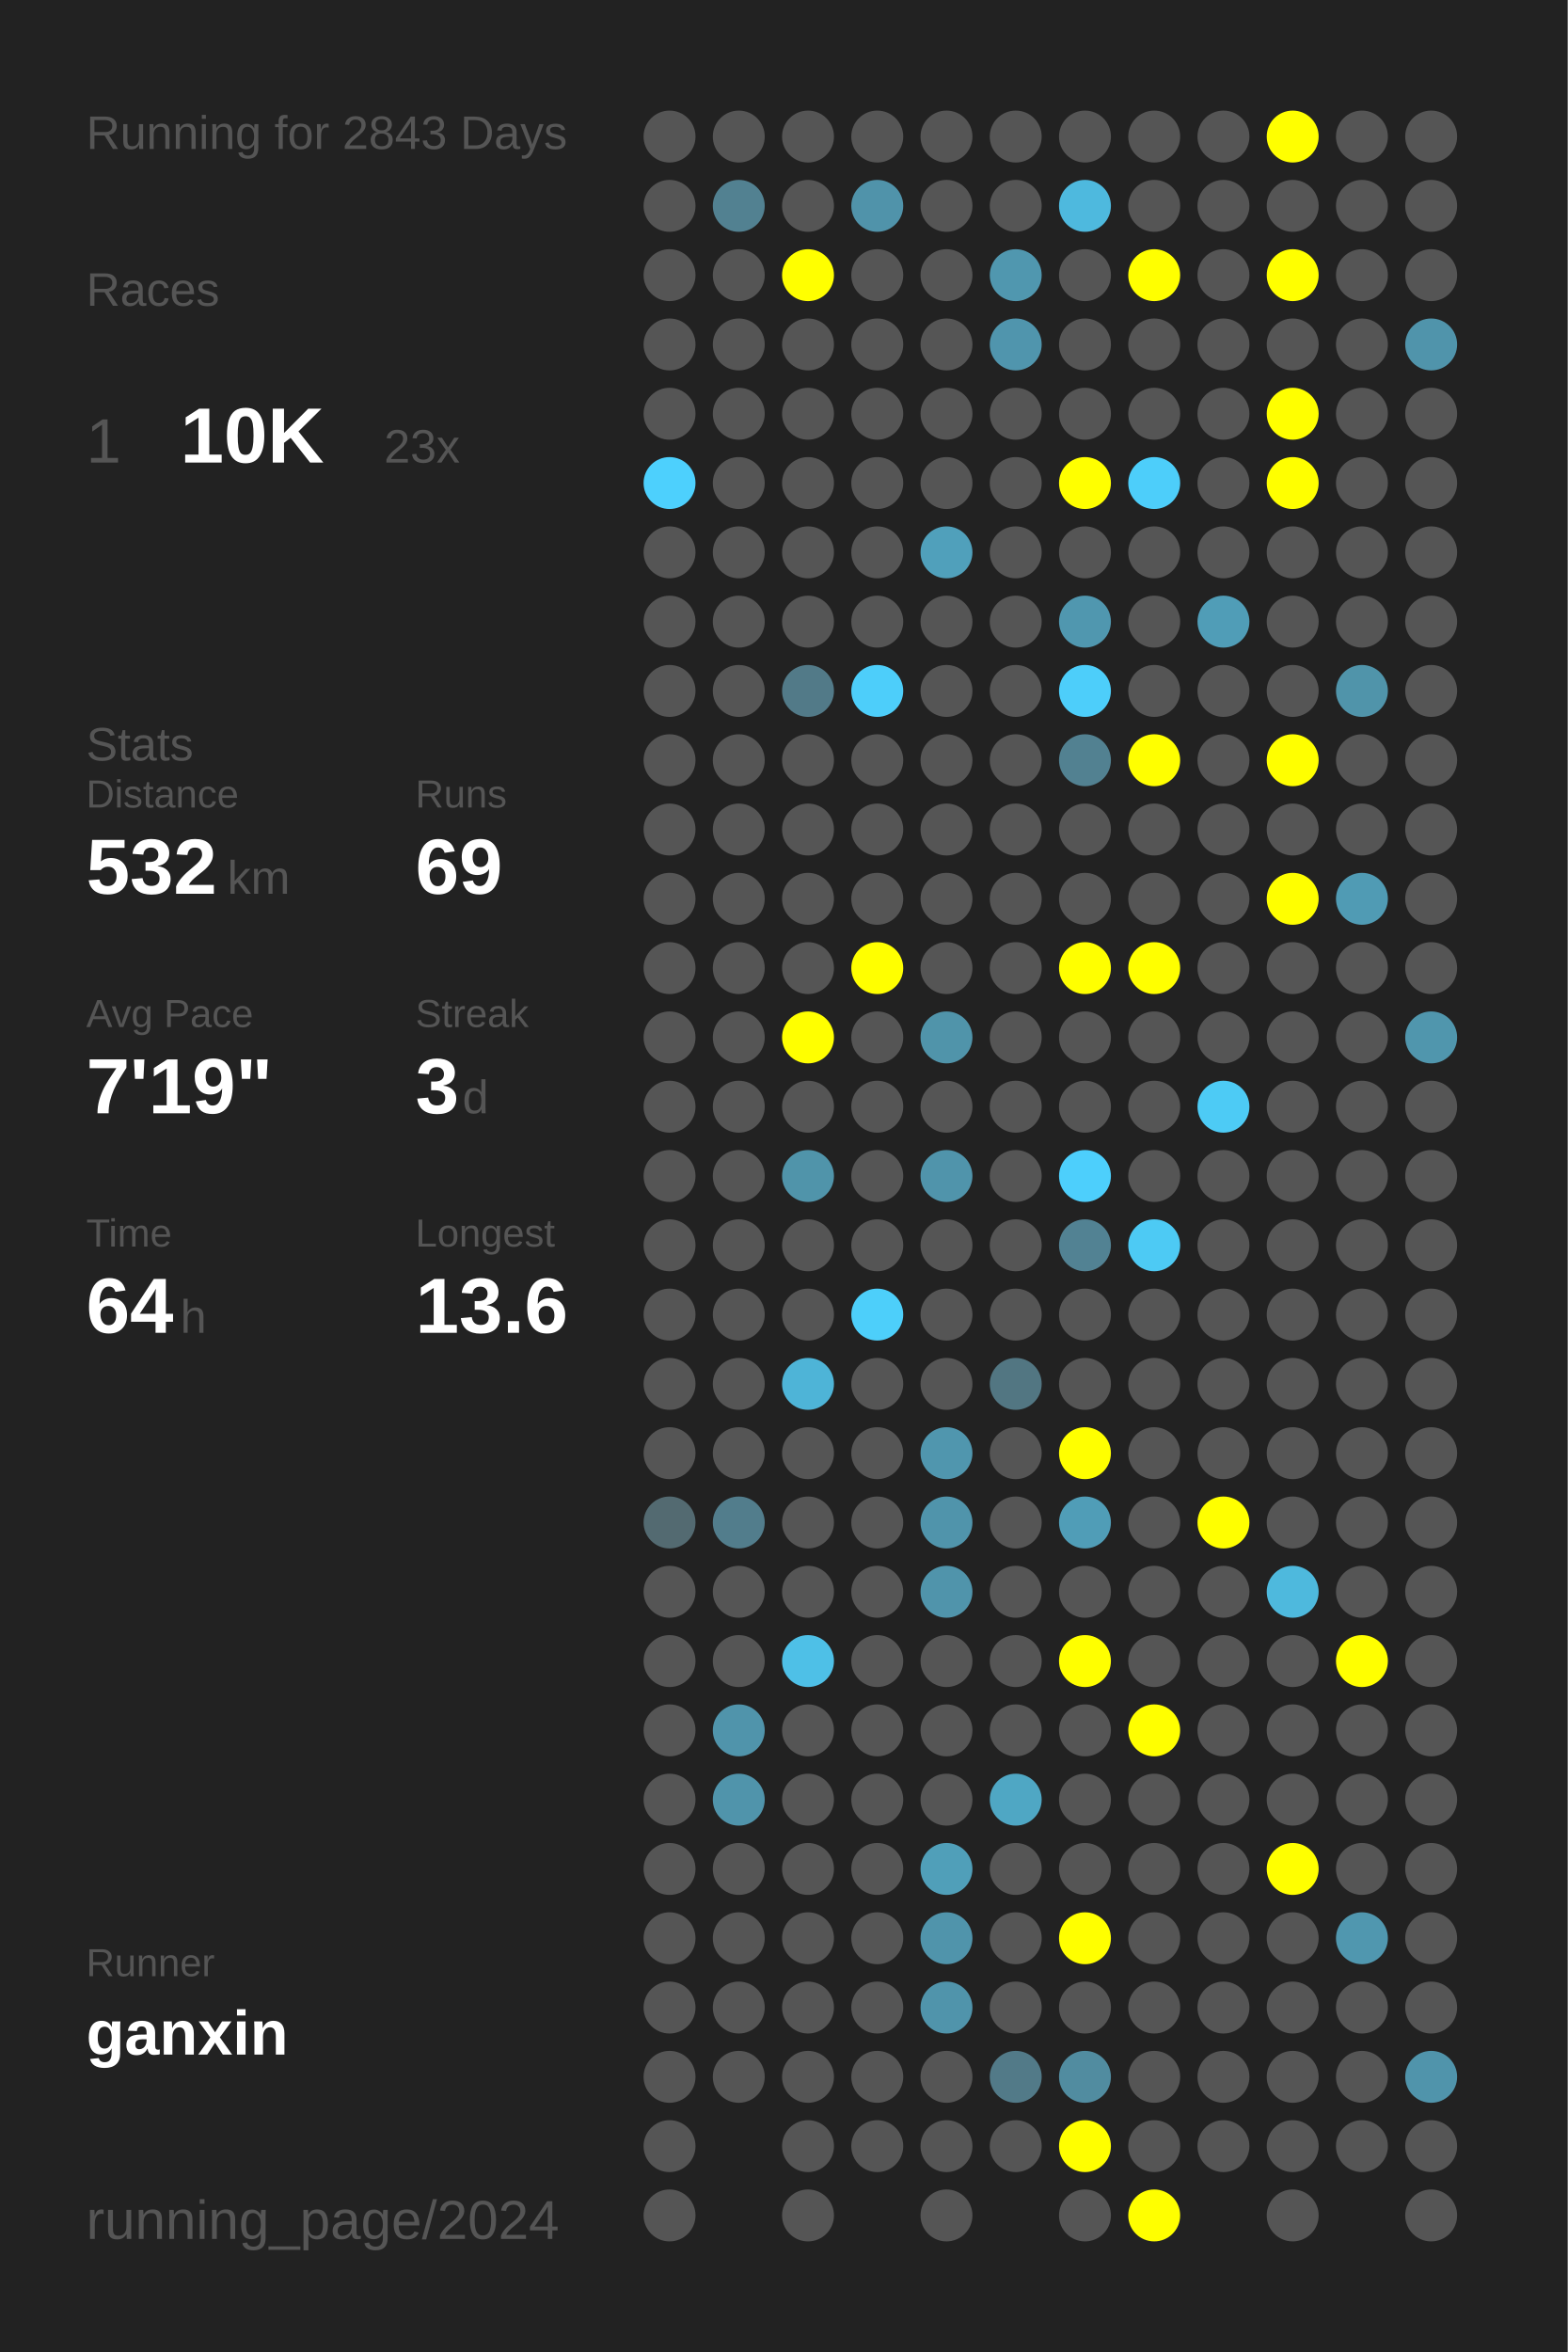
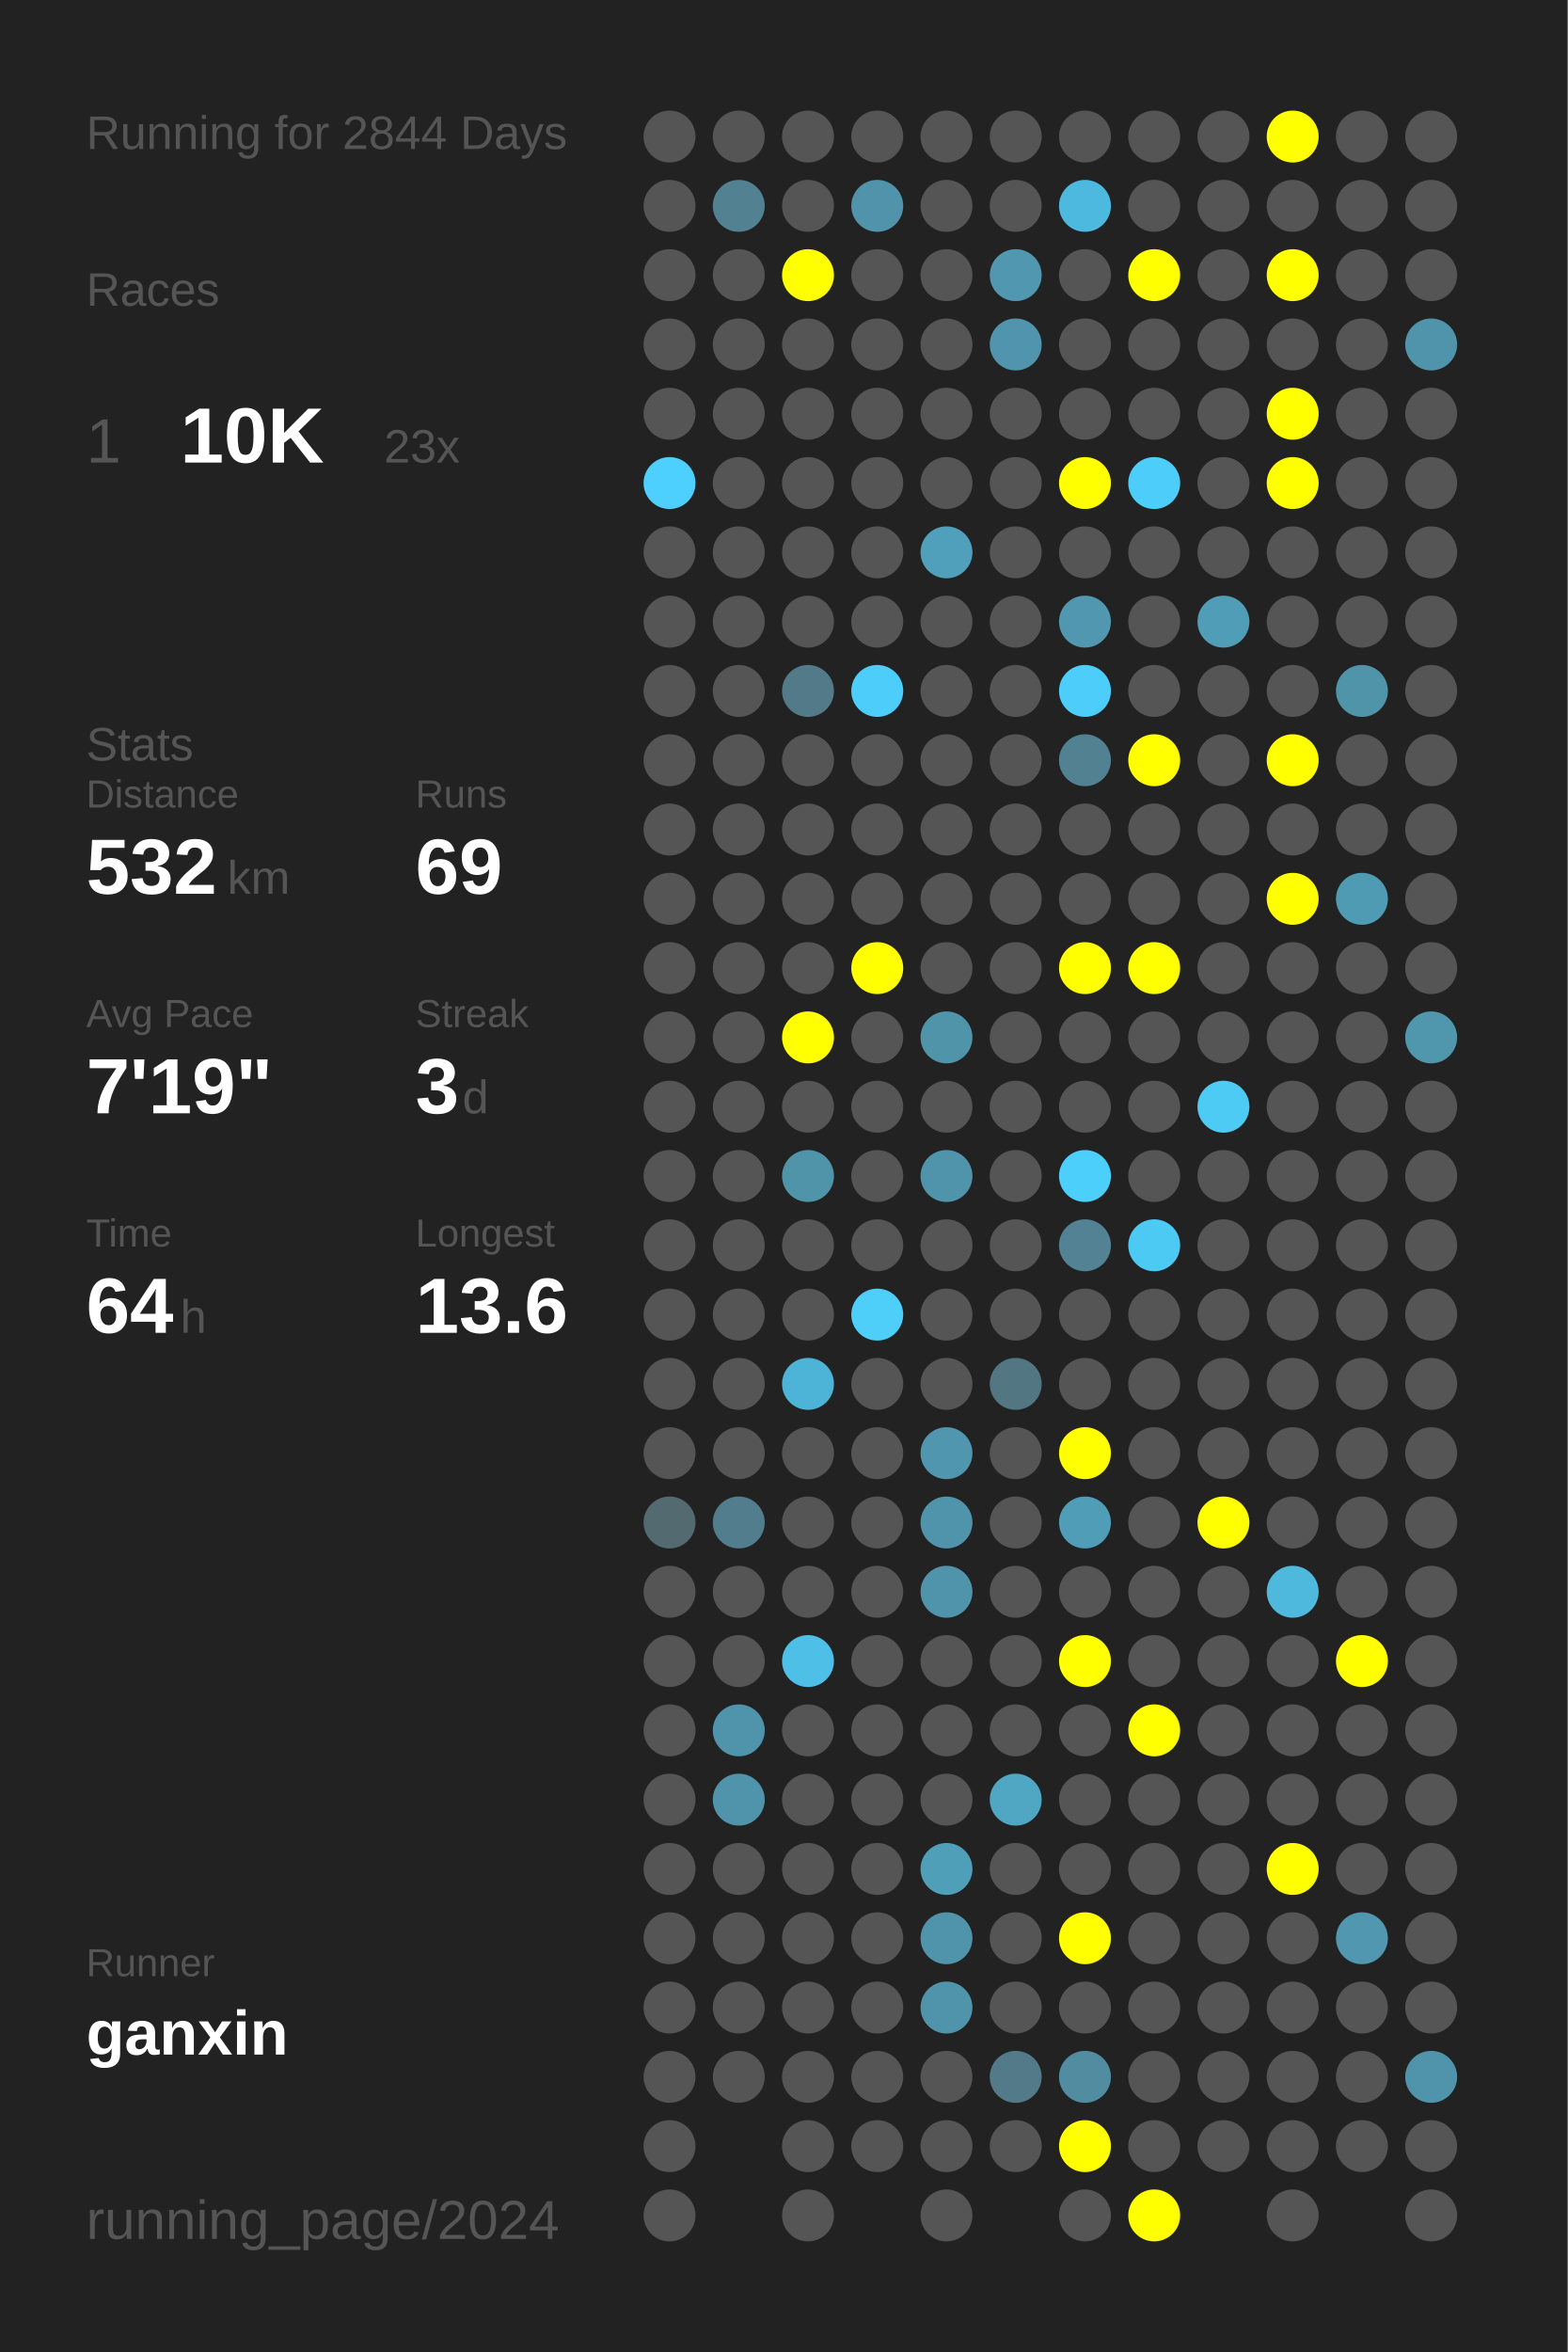
<svg xmlns="http://www.w3.org/2000/svg" baseProfile="full" height="300mm" version="1.1" viewBox="0,0,200,300" width="200mm">
  <defs />
  <rect fill="#222222" height="300" width="200" x="0" y="0" />
-   <text fill="#555555" style="font-size:6px; font-family:Arial;" x="11" y="19">Running for 2843 Days</text>
+   <text fill="#555555" style="font-size:6px; font-family:Arial;" x="11" y="19">Running for 2844 Days</text>
  <text fill="#555555" style="font-size:6px; font-family:Arial;" x="11" y="39">Races</text>
  <text fill="#555555" style="font-size:8px; font-family:Arial;" x="11" y="59">1</text>
  <text fill="#FFFFFF" style="font-size:10px; font-family:Arial; font-weight:bold;" x="23" y="59">10K</text>
  <text fill="#555555" style="font-size:6px; font-family:Arial;" x="49" y="59">23x</text>
  <text fill="#555555" style="font-size:6px; font-family:Arial;" x="11" y="97">Stats</text>
  <text fill="#555555" style="font-size:5px; font-family:Arial;" x="11" y="103">Distance</text>
  <text fill="#FFFFFF" style="font-size:10px; font-family:Arial; font-weight:bold;" x="11" y="114">532</text>
  <text fill="#555555" style="font-size:6px; font-family:Arial;" x="29" y="114">km</text>
  <text fill="#555555" style="font-size:5px; font-family:Arial;" x="53" y="103">Runs</text>
  <text fill="#FFFFFF" style="font-size:10px; font-family:Arial; font-weight:bold;" x="53" y="114">69</text>
  <text fill="#555555" style="font-size:5px; font-family:Arial;" x="11" y="131">Avg Pace</text>
  <text fill="#FFFFFF" style="font-size:10px; font-family:Arial; font-weight:bold;" x="11" y="142">7'19"</text>
  <text fill="#555555" style="font-size:5px; font-family:Arial;" x="53" y="131">Streak</text>
  <text fill="#FFFFFF" style="font-size:10px; font-family:Arial; font-weight:bold;" x="53" y="142">3</text>
  <text fill="#555555" style="font-size:6px; font-family:Arial;" x="59" y="142">d</text>
  <text fill="#555555" style="font-size:5px; font-family:Arial;" x="11" y="159">Time</text>
  <text fill="#FFFFFF" style="font-size:10px; font-family:Arial; font-weight:bold;" x="11" y="170">64</text>
  <text fill="#555555" style="font-size:6px; font-family:Arial;" x="23" y="170">h</text>
  <text fill="#555555" style="font-size:5px; font-family:Arial;" x="53" y="159">Longest</text>
  <text fill="#FFFFFF" style="font-size:10px; font-family:Arial; font-weight:bold;" x="53" y="170">13.6</text>
  <text fill="#555555" style="font-size:5px; font-family:Arial;" x="11" y="252.065">Runner</text>
  <text fill="#FFFFFF" style="font-size:8px; font-family:Arial; font-weight:bold;" x="11" y="262.065">ganxin</text>
  <text fill="#555555" style="font-size:7px; font-family:Arial;" x="11" y="285.581">running_page/2024</text>
  <circle cx="85.417" cy="17.419" fill="#555555" r="3.312" />
  <circle cx="85.417" cy="26.258" fill="#555555" r="3.312" />
  <circle cx="85.417" cy="35.097" fill="#555555" r="3.312" />
  <circle cx="85.417" cy="43.935" fill="#555555" r="3.312" />
  <circle cx="85.417" cy="52.774" fill="#555555" r="3.312" />
  <circle cx="85.417" cy="61.613" fill="#4dd0fd" r="3.312" />
  <circle cx="85.417" cy="70.452" fill="#555555" r="3.312" />
  <circle cx="85.417" cy="79.29" fill="#555555" r="3.312" />
  <circle cx="85.417" cy="88.129" fill="#555555" r="3.312" />
  <circle cx="85.417" cy="96.968" fill="#555555" r="3.312" />
  <circle cx="85.417" cy="105.806" fill="#555555" r="3.312" />
  <circle cx="85.417" cy="114.645" fill="#555555" r="3.312" />
  <circle cx="85.417" cy="123.484" fill="#555555" r="3.312" />
  <circle cx="85.417" cy="132.323" fill="#555555" r="3.312" />
  <circle cx="85.417" cy="141.161" fill="#555555" r="3.312" />
  <circle cx="85.417" cy="150" fill="#555555" r="3.312" />
  <circle cx="85.417" cy="158.839" fill="#555555" r="3.312" />
  <circle cx="85.417" cy="167.677" fill="#555555" r="3.312" />
  <circle cx="85.417" cy="176.516" fill="#555555" r="3.312" />
  <circle cx="85.417" cy="185.355" fill="#555555" r="3.312" />
  <circle cx="85.417" cy="194.194" fill="#536a71" r="3.312" />
  <circle cx="85.417" cy="203.032" fill="#555555" r="3.312" />
  <circle cx="85.417" cy="211.871" fill="#555555" r="3.312" />
  <circle cx="85.417" cy="220.71" fill="#555555" r="3.312" />
  <circle cx="85.417" cy="229.548" fill="#555555" r="3.312" />
  <circle cx="85.417" cy="238.387" fill="#555555" r="3.312" />
  <circle cx="85.417" cy="247.226" fill="#555555" r="3.312" />
  <circle cx="85.417" cy="256.065" fill="#555555" r="3.312" />
  <circle cx="85.417" cy="264.903" fill="#555555" r="3.312" />
  <circle cx="85.417" cy="273.742" fill="#555555" r="3.312" />
  <circle cx="85.417" cy="282.581" fill="#555555" r="3.312" />
  <circle cx="94.25" cy="17.419" fill="#555555" r="3.312" />
  <circle cx="94.25" cy="26.258" fill="#528191" r="3.312" />
  <circle cx="94.25" cy="35.097" fill="#555555" r="3.312" />
  <circle cx="94.25" cy="43.935" fill="#555555" r="3.312" />
  <circle cx="94.25" cy="52.774" fill="#555555" r="3.312" />
  <circle cx="94.25" cy="61.613" fill="#555555" r="3.312" />
  <circle cx="94.25" cy="70.452" fill="#555555" r="3.312" />
  <circle cx="94.25" cy="79.29" fill="#555555" r="3.312" />
  <circle cx="94.25" cy="88.129" fill="#555555" r="3.312" />
  <circle cx="94.25" cy="96.968" fill="#555555" r="3.312" />
  <circle cx="94.25" cy="105.806" fill="#555555" r="3.312" />
  <circle cx="94.25" cy="114.645" fill="#555555" r="3.312" />
  <circle cx="94.25" cy="123.484" fill="#555555" r="3.312" />
  <circle cx="94.25" cy="132.323" fill="#555555" r="3.312" />
  <circle cx="94.25" cy="141.161" fill="#555555" r="3.312" />
  <circle cx="94.25" cy="150" fill="#555555" r="3.312" />
  <circle cx="94.25" cy="158.839" fill="#555555" r="3.312" />
  <circle cx="94.25" cy="167.677" fill="#555555" r="3.312" />
  <circle cx="94.25" cy="176.516" fill="#555555" r="3.312" />
  <circle cx="94.25" cy="185.355" fill="#555555" r="3.312" />
  <circle cx="94.25" cy="194.194" fill="#527d8c" r="3.312" />
  <circle cx="94.25" cy="203.032" fill="#555555" r="3.312" />
  <circle cx="94.25" cy="211.871" fill="#555555" r="3.312" />
  <circle cx="94.25" cy="220.71" fill="#5094ab" r="3.312" />
  <circle cx="94.25" cy="229.548" fill="#5094ab" r="3.312" />
  <circle cx="94.25" cy="238.387" fill="#555555" r="3.312" />
  <circle cx="94.25" cy="247.226" fill="#555555" r="3.312" />
  <circle cx="94.25" cy="256.065" fill="#555555" r="3.312" />
  <circle cx="94.25" cy="264.903" fill="#555555" r="3.312" />
  <circle cx="103.083" cy="17.419" fill="#555555" r="3.312" />
  <circle cx="103.083" cy="26.258" fill="#555555" r="3.312" />
  <circle cx="103.083" cy="35.097" fill="#FFFF00" r="3.312" />
  <circle cx="103.083" cy="43.935" fill="#555555" r="3.312" />
  <circle cx="103.083" cy="52.774" fill="#555555" r="3.312" />
  <circle cx="103.083" cy="61.613" fill="#555555" r="3.312" />
  <circle cx="103.083" cy="70.452" fill="#555555" r="3.312" />
  <circle cx="103.083" cy="79.29" fill="#555555" r="3.312" />
  <circle cx="103.083" cy="88.129" fill="#527a88" r="3.312" />
  <circle cx="103.083" cy="96.968" fill="#555555" r="3.312" />
  <circle cx="103.083" cy="105.806" fill="#555555" r="3.312" />
  <circle cx="103.083" cy="114.645" fill="#555555" r="3.312" />
  <circle cx="103.083" cy="123.484" fill="#555555" r="3.312" />
  <circle cx="103.083" cy="132.323" fill="#FFFF00" r="3.312" />
  <circle cx="103.083" cy="141.161" fill="#555555" r="3.312" />
  <circle cx="103.083" cy="150" fill="#5094aa" r="3.312" />
  <circle cx="103.083" cy="158.839" fill="#555555" r="3.312" />
  <circle cx="103.083" cy="167.677" fill="#555555" r="3.312" />
  <circle cx="103.083" cy="176.516" fill="#4eb4d7" r="3.312" />
  <circle cx="103.083" cy="185.355" fill="#555555" r="3.312" />
  <circle cx="103.083" cy="194.194" fill="#555555" r="3.312" />
  <circle cx="103.083" cy="203.032" fill="#555555" r="3.312" />
  <circle cx="103.083" cy="211.871" fill="#4ec0e7" r="3.312" />
  <circle cx="103.083" cy="220.71" fill="#555555" r="3.312" />
  <circle cx="103.083" cy="229.548" fill="#555555" r="3.312" />
  <circle cx="103.083" cy="238.387" fill="#555555" r="3.312" />
  <circle cx="103.083" cy="247.226" fill="#555555" r="3.312" />
  <circle cx="103.083" cy="256.065" fill="#555555" r="3.312" />
  <circle cx="103.083" cy="264.903" fill="#555555" r="3.312" />
  <circle cx="103.083" cy="273.742" fill="#555555" r="3.312" />
  <circle cx="103.083" cy="282.581" fill="#555555" r="3.312" />
  <circle cx="111.917" cy="17.419" fill="#555555" r="3.312" />
  <circle cx="111.917" cy="26.258" fill="#5093aa" r="3.312" />
  <circle cx="111.917" cy="35.097" fill="#555555" r="3.312" />
  <circle cx="111.917" cy="43.935" fill="#555555" r="3.312" />
  <circle cx="111.917" cy="52.774" fill="#555555" r="3.312" />
  <circle cx="111.917" cy="61.613" fill="#555555" r="3.312" />
  <circle cx="111.917" cy="70.452" fill="#555555" r="3.312" />
  <circle cx="111.917" cy="79.29" fill="#555555" r="3.312" />
  <circle cx="111.917" cy="88.129" fill="#4dcefa" r="3.312" />
  <circle cx="111.917" cy="96.968" fill="#555555" r="3.312" />
  <circle cx="111.917" cy="105.806" fill="#555555" r="3.312" />
  <circle cx="111.917" cy="114.645" fill="#555555" r="3.312" />
  <circle cx="111.917" cy="123.484" fill="#FFFF00" r="3.312" />
  <circle cx="111.917" cy="132.323" fill="#555555" r="3.312" />
  <circle cx="111.917" cy="141.161" fill="#555555" r="3.312" />
  <circle cx="111.917" cy="150" fill="#555555" r="3.312" />
  <circle cx="111.917" cy="158.839" fill="#555555" r="3.312" />
  <circle cx="111.917" cy="167.677" fill="#4dcffa" r="3.312" />
  <circle cx="111.917" cy="176.516" fill="#555555" r="3.312" />
  <circle cx="111.917" cy="185.355" fill="#555555" r="3.312" />
  <circle cx="111.917" cy="194.194" fill="#555555" r="3.312" />
  <circle cx="111.917" cy="203.032" fill="#555555" r="3.312" />
  <circle cx="111.917" cy="211.871" fill="#555555" r="3.312" />
  <circle cx="111.917" cy="220.71" fill="#555555" r="3.312" />
  <circle cx="111.917" cy="229.548" fill="#555555" r="3.312" />
  <circle cx="111.917" cy="238.387" fill="#555555" r="3.312" />
  <circle cx="111.917" cy="247.226" fill="#555555" r="3.312" />
  <circle cx="111.917" cy="256.065" fill="#555555" r="3.312" />
  <circle cx="111.917" cy="264.903" fill="#555555" r="3.312" />
  <circle cx="111.917" cy="273.742" fill="#555555" r="3.312" />
  <circle cx="120.75" cy="17.419" fill="#555555" r="3.312" />
  <circle cx="120.75" cy="26.258" fill="#555555" r="3.312" />
  <circle cx="120.75" cy="35.097" fill="#555555" r="3.312" />
  <circle cx="120.75" cy="43.935" fill="#555555" r="3.312" />
  <circle cx="120.75" cy="52.774" fill="#555555" r="3.312" />
  <circle cx="120.75" cy="61.613" fill="#555555" r="3.312" />
  <circle cx="120.75" cy="70.452" fill="#50a0bb" r="3.312" />
  <circle cx="120.75" cy="79.29" fill="#555555" r="3.312" />
  <circle cx="120.75" cy="88.129" fill="#555555" r="3.312" />
  <circle cx="120.75" cy="96.968" fill="#555555" r="3.312" />
  <circle cx="120.75" cy="105.806" fill="#555555" r="3.312" />
  <circle cx="120.75" cy="114.645" fill="#555555" r="3.312" />
  <circle cx="120.75" cy="123.484" fill="#555555" r="3.312" />
  <circle cx="120.75" cy="132.323" fill="#5094aa" r="3.312" />
  <circle cx="120.75" cy="141.161" fill="#555555" r="3.312" />
  <circle cx="120.75" cy="150" fill="#5094ab" r="3.312" />
  <circle cx="120.75" cy="158.839" fill="#555555" r="3.312" />
  <circle cx="120.75" cy="167.677" fill="#555555" r="3.312" />
  <circle cx="120.75" cy="176.516" fill="#555555" r="3.312" />
  <circle cx="120.75" cy="185.355" fill="#5096ae" r="3.312" />
  <circle cx="120.75" cy="194.194" fill="#5094ab" r="3.312" />
  <circle cx="120.75" cy="203.032" fill="#5094ab" r="3.312" />
  <circle cx="120.75" cy="211.871" fill="#555555" r="3.312" />
  <circle cx="120.75" cy="220.71" fill="#555555" r="3.312" />
  <circle cx="120.75" cy="229.548" fill="#555555" r="3.312" />
  <circle cx="120.75" cy="238.387" fill="#509fb9" r="3.312" />
  <circle cx="120.75" cy="247.226" fill="#5094ab" r="3.312" />
  <circle cx="120.75" cy="256.065" fill="#5094ab" r="3.312" />
  <circle cx="120.75" cy="264.903" fill="#555555" r="3.312" />
  <circle cx="120.75" cy="273.742" fill="#555555" r="3.312" />
  <circle cx="120.75" cy="282.581" fill="#555555" r="3.312" />
  <circle cx="129.583" cy="17.419" fill="#555555" r="3.312" />
  <circle cx="129.583" cy="26.258" fill="#555555" r="3.312" />
  <circle cx="129.583" cy="35.097" fill="#5097af" r="3.312" />
  <circle cx="129.583" cy="43.935" fill="#5095ad" r="3.312" />
  <circle cx="129.583" cy="52.774" fill="#555555" r="3.312" />
  <circle cx="129.583" cy="61.613" fill="#555555" r="3.312" />
  <circle cx="129.583" cy="70.452" fill="#555555" r="3.312" />
  <circle cx="129.583" cy="79.29" fill="#555555" r="3.312" />
  <circle cx="129.583" cy="88.129" fill="#555555" r="3.312" />
  <circle cx="129.583" cy="96.968" fill="#555555" r="3.312" />
  <circle cx="129.583" cy="105.806" fill="#555555" r="3.312" />
  <circle cx="129.583" cy="114.645" fill="#555555" r="3.312" />
  <circle cx="129.583" cy="123.484" fill="#555555" r="3.312" />
  <circle cx="129.583" cy="132.323" fill="#555555" r="3.312" />
  <circle cx="129.583" cy="141.161" fill="#555555" r="3.312" />
  <circle cx="129.583" cy="150" fill="#555555" r="3.312" />
  <circle cx="129.583" cy="158.839" fill="#555555" r="3.312" />
  <circle cx="129.583" cy="167.677" fill="#555555" r="3.312" />
  <circle cx="129.583" cy="176.516" fill="#527682" r="3.312" />
  <circle cx="129.583" cy="185.355" fill="#555555" r="3.312" />
  <circle cx="129.583" cy="194.194" fill="#555555" r="3.312" />
  <circle cx="129.583" cy="203.032" fill="#555555" r="3.312" />
  <circle cx="129.583" cy="211.871" fill="#555555" r="3.312" />
  <circle cx="129.583" cy="220.71" fill="#555555" r="3.312" />
  <circle cx="129.583" cy="229.548" fill="#4fa7c4" r="3.312" />
  <circle cx="129.583" cy="238.387" fill="#555555" r="3.312" />
  <circle cx="129.583" cy="247.226" fill="#555555" r="3.312" />
  <circle cx="129.583" cy="256.065" fill="#555555" r="3.312" />
  <circle cx="129.583" cy="264.903" fill="#527a88" r="3.312" />
  <circle cx="129.583" cy="273.742" fill="#555555" r="3.312" />
  <circle cx="138.417" cy="17.419" fill="#555555" r="3.312" />
  <circle cx="138.417" cy="26.258" fill="#4eb9de" r="3.312" />
  <circle cx="138.417" cy="35.097" fill="#555555" r="3.312" />
  <circle cx="138.417" cy="43.935" fill="#555555" r="3.312" />
  <circle cx="138.417" cy="52.774" fill="#555555" r="3.312" />
  <circle cx="138.417" cy="61.613" fill="#FFFF00" r="3.312" />
  <circle cx="138.417" cy="70.452" fill="#555555" r="3.312" />
  <circle cx="138.417" cy="79.29" fill="#5097af" r="3.312" />
  <circle cx="138.417" cy="88.129" fill="#4dcefa" r="3.312" />
  <circle cx="138.417" cy="96.968" fill="#528191" r="3.312" />
  <circle cx="138.417" cy="105.806" fill="#555555" r="3.312" />
  <circle cx="138.417" cy="114.645" fill="#555555" r="3.312" />
  <circle cx="138.417" cy="123.484" fill="#FFFF00" r="3.312" />
  <circle cx="138.417" cy="132.323" fill="#555555" r="3.312" />
  <circle cx="138.417" cy="141.161" fill="#555555" r="3.312" />
  <circle cx="138.417" cy="150" fill="#4dcffc" r="3.312" />
  <circle cx="138.417" cy="158.839" fill="#528293" r="3.312" />
  <circle cx="138.417" cy="167.677" fill="#555555" r="3.312" />
  <circle cx="138.417" cy="176.516" fill="#555555" r="3.312" />
  <circle cx="138.417" cy="185.355" fill="#FFFF00" r="3.312" />
  <circle cx="138.417" cy="194.194" fill="#509db7" r="3.312" />
  <circle cx="138.417" cy="203.032" fill="#555555" r="3.312" />
  <circle cx="138.417" cy="211.871" fill="#FFFF00" r="3.312" />
  <circle cx="138.417" cy="220.71" fill="#555555" r="3.312" />
  <circle cx="138.417" cy="229.548" fill="#555555" r="3.312" />
  <circle cx="138.417" cy="238.387" fill="#555555" r="3.312" />
  <circle cx="138.417" cy="247.226" fill="#FFFF00" r="3.312" />
  <circle cx="138.417" cy="256.065" fill="#555555" r="3.312" />
  <circle cx="138.417" cy="264.903" fill="#518ca0" r="3.312" />
  <circle cx="138.417" cy="273.742" fill="#FFFF00" r="3.312" />
  <circle cx="138.417" cy="282.581" fill="#555555" r="3.312" />
  <circle cx="147.25" cy="17.419" fill="#555555" r="3.312" />
  <circle cx="147.25" cy="26.258" fill="#555555" r="3.312" />
  <circle cx="147.25" cy="35.097" fill="#FFFF00" r="3.312" />
  <circle cx="147.25" cy="43.935" fill="#555555" r="3.312" />
  <circle cx="147.25" cy="52.774" fill="#555555" r="3.312" />
  <circle cx="147.25" cy="61.613" fill="#4dcefa" r="3.312" />
  <circle cx="147.25" cy="70.452" fill="#555555" r="3.312" />
  <circle cx="147.25" cy="79.29" fill="#555555" r="3.312" />
  <circle cx="147.25" cy="88.129" fill="#555555" r="3.312" />
  <circle cx="147.25" cy="96.968" fill="#FFFF00" r="3.312" />
  <circle cx="147.25" cy="105.806" fill="#555555" r="3.312" />
  <circle cx="147.25" cy="114.645" fill="#555555" r="3.312" />
  <circle cx="147.25" cy="123.484" fill="#FFFF00" r="3.312" />
  <circle cx="147.25" cy="132.323" fill="#555555" r="3.312" />
  <circle cx="147.25" cy="141.161" fill="#555555" r="3.312" />
  <circle cx="147.25" cy="150" fill="#555555" r="3.312" />
  <circle cx="147.25" cy="158.839" fill="#4dcaf4" r="3.312" />
  <circle cx="147.25" cy="167.677" fill="#555555" r="3.312" />
  <circle cx="147.25" cy="176.516" fill="#555555" r="3.312" />
  <circle cx="147.25" cy="185.355" fill="#555555" r="3.312" />
  <circle cx="147.25" cy="194.194" fill="#555555" r="3.312" />
  <circle cx="147.25" cy="203.032" fill="#555555" r="3.312" />
  <circle cx="147.25" cy="211.871" fill="#555555" r="3.312" />
  <circle cx="147.25" cy="220.71" fill="#FFFF00" r="3.312" />
  <circle cx="147.25" cy="229.548" fill="#555555" r="3.312" />
  <circle cx="147.25" cy="238.387" fill="#555555" r="3.312" />
  <circle cx="147.25" cy="247.226" fill="#555555" r="3.312" />
  <circle cx="147.25" cy="256.065" fill="#555555" r="3.312" />
  <circle cx="147.25" cy="264.903" fill="#555555" r="3.312" />
  <circle cx="147.25" cy="273.742" fill="#555555" r="3.312" />
  <circle cx="147.25" cy="282.581" fill="#FFFF00" r="3.312" />
  <circle cx="156.083" cy="17.419" fill="#555555" r="3.312" />
  <circle cx="156.083" cy="26.258" fill="#555555" r="3.312" />
  <circle cx="156.083" cy="35.097" fill="#555555" r="3.312" />
  <circle cx="156.083" cy="43.935" fill="#555555" r="3.312" />
  <circle cx="156.083" cy="52.774" fill="#555555" r="3.312" />
  <circle cx="156.083" cy="61.613" fill="#555555" r="3.312" />
  <circle cx="156.083" cy="70.452" fill="#555555" r="3.312" />
  <circle cx="156.083" cy="79.29" fill="#509db7" r="3.312" />
  <circle cx="156.083" cy="88.129" fill="#555555" r="3.312" />
  <circle cx="156.083" cy="96.968" fill="#555555" r="3.312" />
  <circle cx="156.083" cy="105.806" fill="#555555" r="3.312" />
  <circle cx="156.083" cy="114.645" fill="#555555" r="3.312" />
  <circle cx="156.083" cy="123.484" fill="#555555" r="3.312" />
  <circle cx="156.083" cy="132.323" fill="#555555" r="3.312" />
  <circle cx="156.083" cy="141.161" fill="#4dcbf5" r="3.312" />
  <circle cx="156.083" cy="150" fill="#555555" r="3.312" />
  <circle cx="156.083" cy="158.839" fill="#555555" r="3.312" />
  <circle cx="156.083" cy="167.677" fill="#555555" r="3.312" />
  <circle cx="156.083" cy="176.516" fill="#555555" r="3.312" />
  <circle cx="156.083" cy="185.355" fill="#555555" r="3.312" />
  <circle cx="156.083" cy="194.194" fill="#FFFF00" r="3.312" />
  <circle cx="156.083" cy="203.032" fill="#555555" r="3.312" />
  <circle cx="156.083" cy="211.871" fill="#555555" r="3.312" />
  <circle cx="156.083" cy="220.71" fill="#555555" r="3.312" />
  <circle cx="156.083" cy="229.548" fill="#555555" r="3.312" />
  <circle cx="156.083" cy="238.387" fill="#555555" r="3.312" />
  <circle cx="156.083" cy="247.226" fill="#555555" r="3.312" />
  <circle cx="156.083" cy="256.065" fill="#555555" r="3.312" />
  <circle cx="156.083" cy="264.903" fill="#555555" r="3.312" />
  <circle cx="156.083" cy="273.742" fill="#555555" r="3.312" />
  <circle cx="164.917" cy="17.419" fill="#FFFF00" r="3.312" />
  <circle cx="164.917" cy="26.258" fill="#555555" r="3.312" />
  <circle cx="164.917" cy="35.097" fill="#FFFF00" r="3.312" />
  <circle cx="164.917" cy="43.935" fill="#555555" r="3.312" />
  <circle cx="164.917" cy="52.774" fill="#FFFF00" r="3.312" />
  <circle cx="164.917" cy="61.613" fill="#FFFF00" r="3.312" />
  <circle cx="164.917" cy="70.452" fill="#555555" r="3.312" />
  <circle cx="164.917" cy="79.29" fill="#555555" r="3.312" />
  <circle cx="164.917" cy="88.129" fill="#555555" r="3.312" />
  <circle cx="164.917" cy="96.968" fill="#FFFF00" r="3.312" />
  <circle cx="164.917" cy="105.806" fill="#555555" r="3.312" />
  <circle cx="164.917" cy="114.645" fill="#FFFF00" r="3.312" />
  <circle cx="164.917" cy="123.484" fill="#555555" r="3.312" />
  <circle cx="164.917" cy="132.323" fill="#555555" r="3.312" />
  <circle cx="164.917" cy="141.161" fill="#555555" r="3.312" />
  <circle cx="164.917" cy="150" fill="#555555" r="3.312" />
  <circle cx="164.917" cy="158.839" fill="#555555" r="3.312" />
  <circle cx="164.917" cy="167.677" fill="#555555" r="3.312" />
  <circle cx="164.917" cy="176.516" fill="#555555" r="3.312" />
  <circle cx="164.917" cy="185.355" fill="#555555" r="3.312" />
  <circle cx="164.917" cy="194.194" fill="#555555" r="3.312" />
  <circle cx="164.917" cy="203.032" fill="#4eb9dd" r="3.312" />
  <circle cx="164.917" cy="211.871" fill="#555555" r="3.312" />
  <circle cx="164.917" cy="220.71" fill="#555555" r="3.312" />
  <circle cx="164.917" cy="229.548" fill="#555555" r="3.312" />
  <circle cx="164.917" cy="238.387" fill="#FFFF00" r="3.312" />
  <circle cx="164.917" cy="247.226" fill="#555555" r="3.312" />
  <circle cx="164.917" cy="256.065" fill="#555555" r="3.312" />
  <circle cx="164.917" cy="264.903" fill="#555555" r="3.312" />
  <circle cx="164.917" cy="273.742" fill="#555555" r="3.312" />
  <circle cx="164.917" cy="282.581" fill="#555555" r="3.312" />
  <circle cx="173.75" cy="17.419" fill="#555555" r="3.312" />
  <circle cx="173.75" cy="26.258" fill="#555555" r="3.312" />
  <circle cx="173.75" cy="35.097" fill="#555555" r="3.312" />
  <circle cx="173.75" cy="43.935" fill="#555555" r="3.312" />
  <circle cx="173.75" cy="52.774" fill="#555555" r="3.312" />
  <circle cx="173.75" cy="61.613" fill="#555555" r="3.312" />
  <circle cx="173.75" cy="70.452" fill="#555555" r="3.312" />
  <circle cx="173.75" cy="79.29" fill="#555555" r="3.312" />
  <circle cx="173.75" cy="88.129" fill="#5094aa" r="3.312" />
  <circle cx="173.75" cy="96.968" fill="#555555" r="3.312" />
  <circle cx="173.75" cy="105.806" fill="#555555" r="3.312" />
  <circle cx="173.75" cy="114.645" fill="#509bb4" r="3.312" />
  <circle cx="173.75" cy="123.484" fill="#555555" r="3.312" />
  <circle cx="173.75" cy="132.323" fill="#555555" r="3.312" />
  <circle cx="173.75" cy="141.161" fill="#555555" r="3.312" />
  <circle cx="173.75" cy="150" fill="#555555" r="3.312" />
  <circle cx="173.75" cy="158.839" fill="#555555" r="3.312" />
  <circle cx="173.75" cy="167.677" fill="#555555" r="3.312" />
  <circle cx="173.75" cy="176.516" fill="#555555" r="3.312" />
  <circle cx="173.75" cy="185.355" fill="#555555" r="3.312" />
  <circle cx="173.75" cy="194.194" fill="#555555" r="3.312" />
  <circle cx="173.75" cy="203.032" fill="#555555" r="3.312" />
  <circle cx="173.75" cy="211.871" fill="#FFFF00" r="3.312" />
  <circle cx="173.75" cy="220.71" fill="#555555" r="3.312" />
  <circle cx="173.75" cy="229.548" fill="#555555" r="3.312" />
  <circle cx="173.75" cy="238.387" fill="#555555" r="3.312" />
  <circle cx="173.75" cy="247.226" fill="#5097af" r="3.312" />
  <circle cx="173.75" cy="256.065" fill="#555555" r="3.312" />
  <circle cx="173.75" cy="264.903" fill="#555555" r="3.312" />
  <circle cx="173.75" cy="273.742" fill="#555555" r="3.312" />
  <circle cx="182.583" cy="17.419" fill="#555555" r="3.312" />
  <circle cx="182.583" cy="26.258" fill="#555555" r="3.312" />
  <circle cx="182.583" cy="35.097" fill="#555555" r="3.312" />
  <circle cx="182.583" cy="43.935" fill="#5094ab" r="3.312" />
  <circle cx="182.583" cy="52.774" fill="#555555" r="3.312" />
  <circle cx="182.583" cy="61.613" fill="#555555" r="3.312" />
  <circle cx="182.583" cy="70.452" fill="#555555" r="3.312" />
  <circle cx="182.583" cy="79.29" fill="#555555" r="3.312" />
  <circle cx="182.583" cy="88.129" fill="#555555" r="3.312" />
  <circle cx="182.583" cy="96.968" fill="#555555" r="3.312" />
  <circle cx="182.583" cy="105.806" fill="#555555" r="3.312" />
  <circle cx="182.583" cy="114.645" fill="#555555" r="3.312" />
  <circle cx="182.583" cy="123.484" fill="#555555" r="3.312" />
  <circle cx="182.583" cy="132.323" fill="#5096ad" r="3.312" />
  <circle cx="182.583" cy="141.161" fill="#555555" r="3.312" />
  <circle cx="182.583" cy="150" fill="#555555" r="3.312" />
  <circle cx="182.583" cy="158.839" fill="#555555" r="3.312" />
  <circle cx="182.583" cy="167.677" fill="#555555" r="3.312" />
  <circle cx="182.583" cy="176.516" fill="#555555" r="3.312" />
  <circle cx="182.583" cy="185.355" fill="#555555" r="3.312" />
  <circle cx="182.583" cy="194.194" fill="#555555" r="3.312" />
  <circle cx="182.583" cy="203.032" fill="#555555" r="3.312" />
  <circle cx="182.583" cy="211.871" fill="#555555" r="3.312" />
  <circle cx="182.583" cy="220.71" fill="#555555" r="3.312" />
  <circle cx="182.583" cy="229.548" fill="#555555" r="3.312" />
  <circle cx="182.583" cy="238.387" fill="#555555" r="3.312" />
  <circle cx="182.583" cy="247.226" fill="#555555" r="3.312" />
  <circle cx="182.583" cy="256.065" fill="#555555" r="3.312" />
  <circle cx="182.583" cy="264.903" fill="#5094ab" r="3.312" />
  <circle cx="182.583" cy="273.742" fill="#555555" r="3.312" />
  <circle cx="182.583" cy="282.581" fill="#555555" r="3.312" />
</svg>
